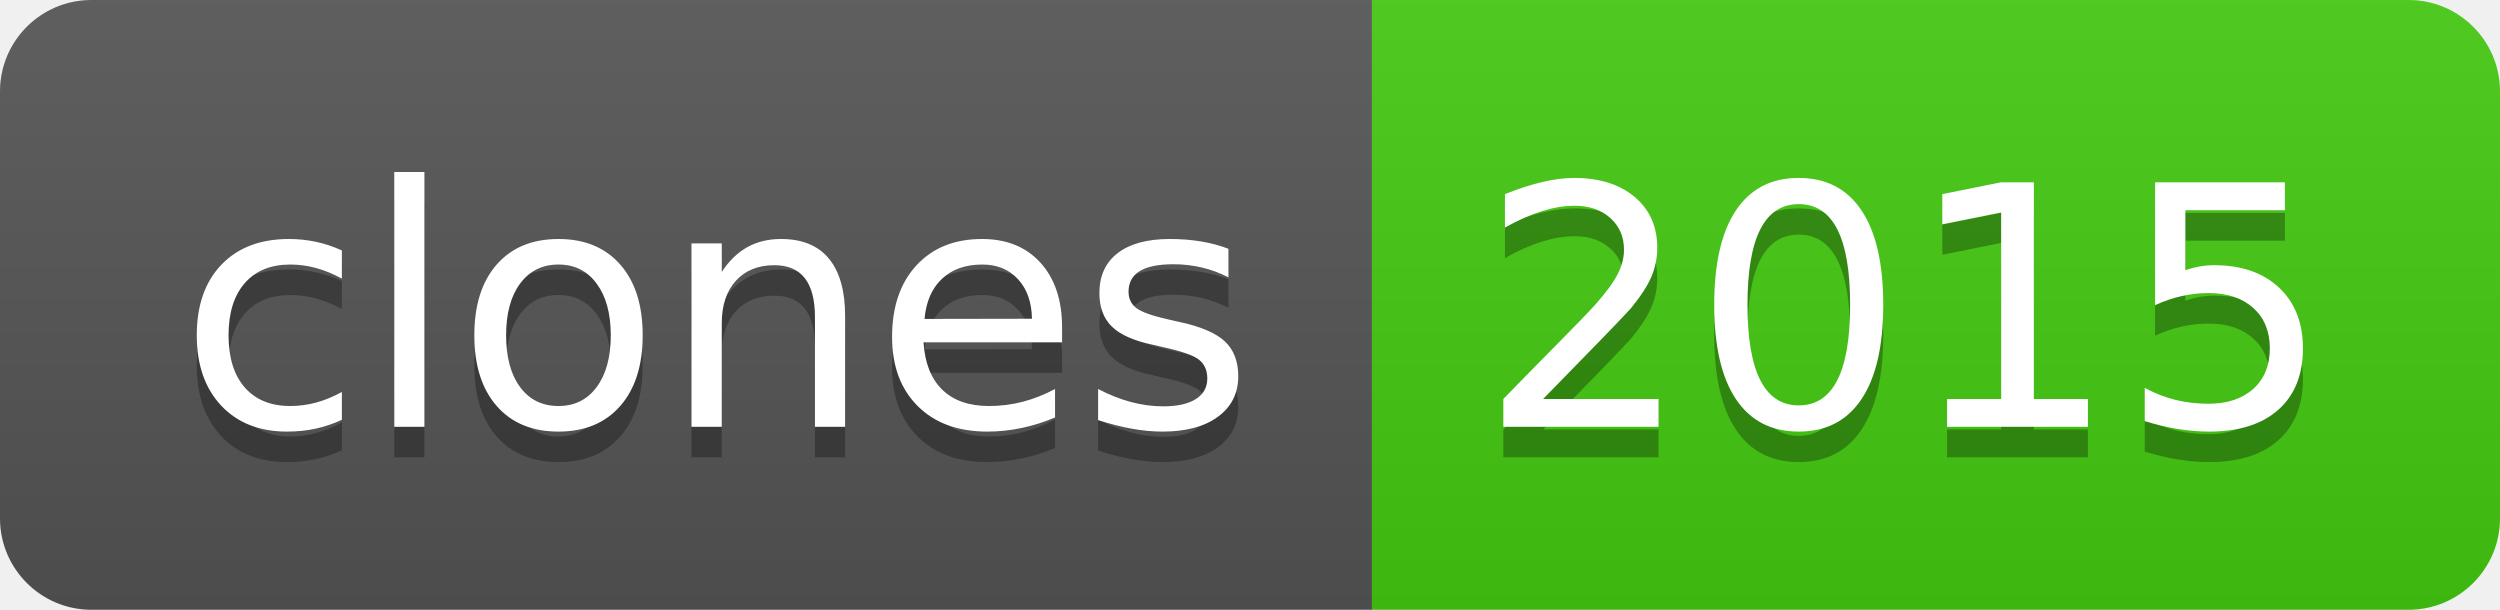
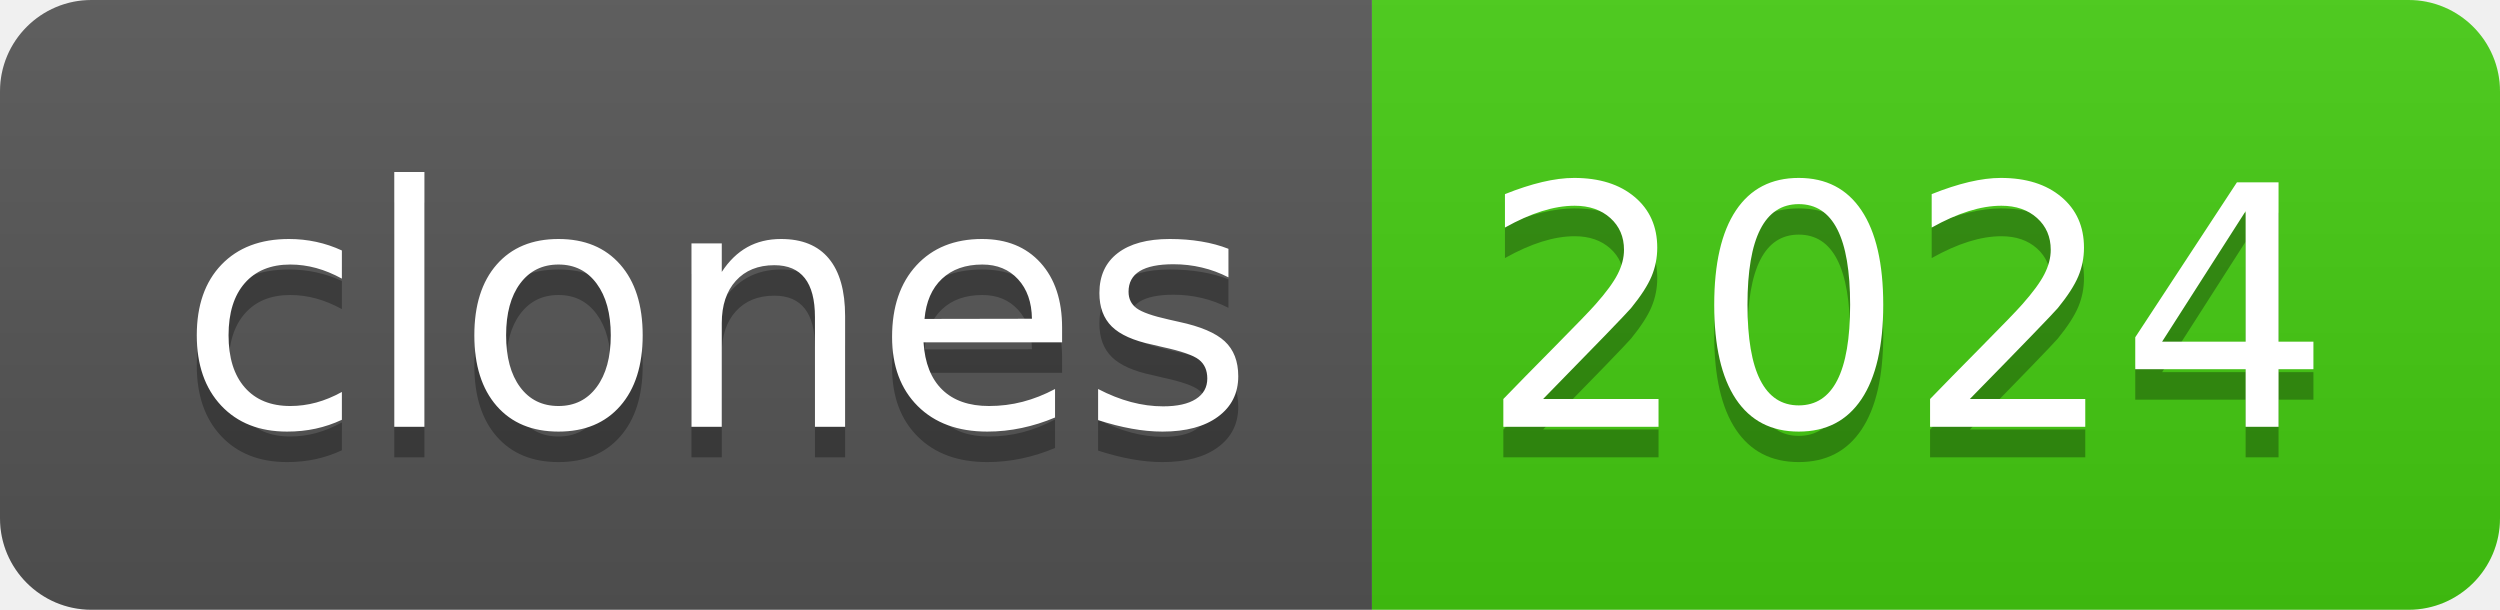
- <svg xmlns="http://www.w3.org/2000/svg" width="82" height="20" role="img" aria-label="clones: 2015">
+ <svg xmlns="http://www.w3.org/2000/svg" width="82" height="20" role="img" aria-label="clones: 2024">
  <linearGradient id="s" x2="0" y2="100%">
    <stop offset="0" stop-color="#bbb" stop-opacity=".1" />
    <stop offset="1" stop-opacity=".1" />
  </linearGradient>
  <clipPath id="r">
    <rect width="82" height="20" rx="3" fill="#fff" />
  </clipPath>
  <g clip-path="url(#r)">
    <rect width="45" height="20" fill="#555" />
    <rect x="45" width="37" height="20" fill="#4c1" />
    <rect width="82" height="20" fill="url(#s)" />
  </g>
  <g fill="#fff" text-anchor="middle" font-family="Verdana,Geneva,DejaVu Sans,sans-serif" text-rendering="geometricPrecision" font-size="110">
    <text aria-hidden="true" x="235" y="150" fill="#010101" fill-opacity=".3" transform="scale(.1)" textLength="350">clones</text>
    <text x="235" y="140" transform="scale(.1)" fill="#fff" textLength="350">clones</text>
-     <text aria-hidden="true" x="625" y="150" fill="#010101" fill-opacity=".3" transform="scale(.1)" textLength="270">2015</text>
-     <text x="625" y="140" transform="scale(.1)" fill="#fff" textLength="270">2015</text>
+     <text aria-hidden="true" x="625" y="150" fill="#010101" fill-opacity=".3" transform="scale(.1)" textLength="270">2024</text>
+     <text x="625" y="140" transform="scale(.1)" fill="#fff" textLength="270">2024</text>
  </g>
</svg>
